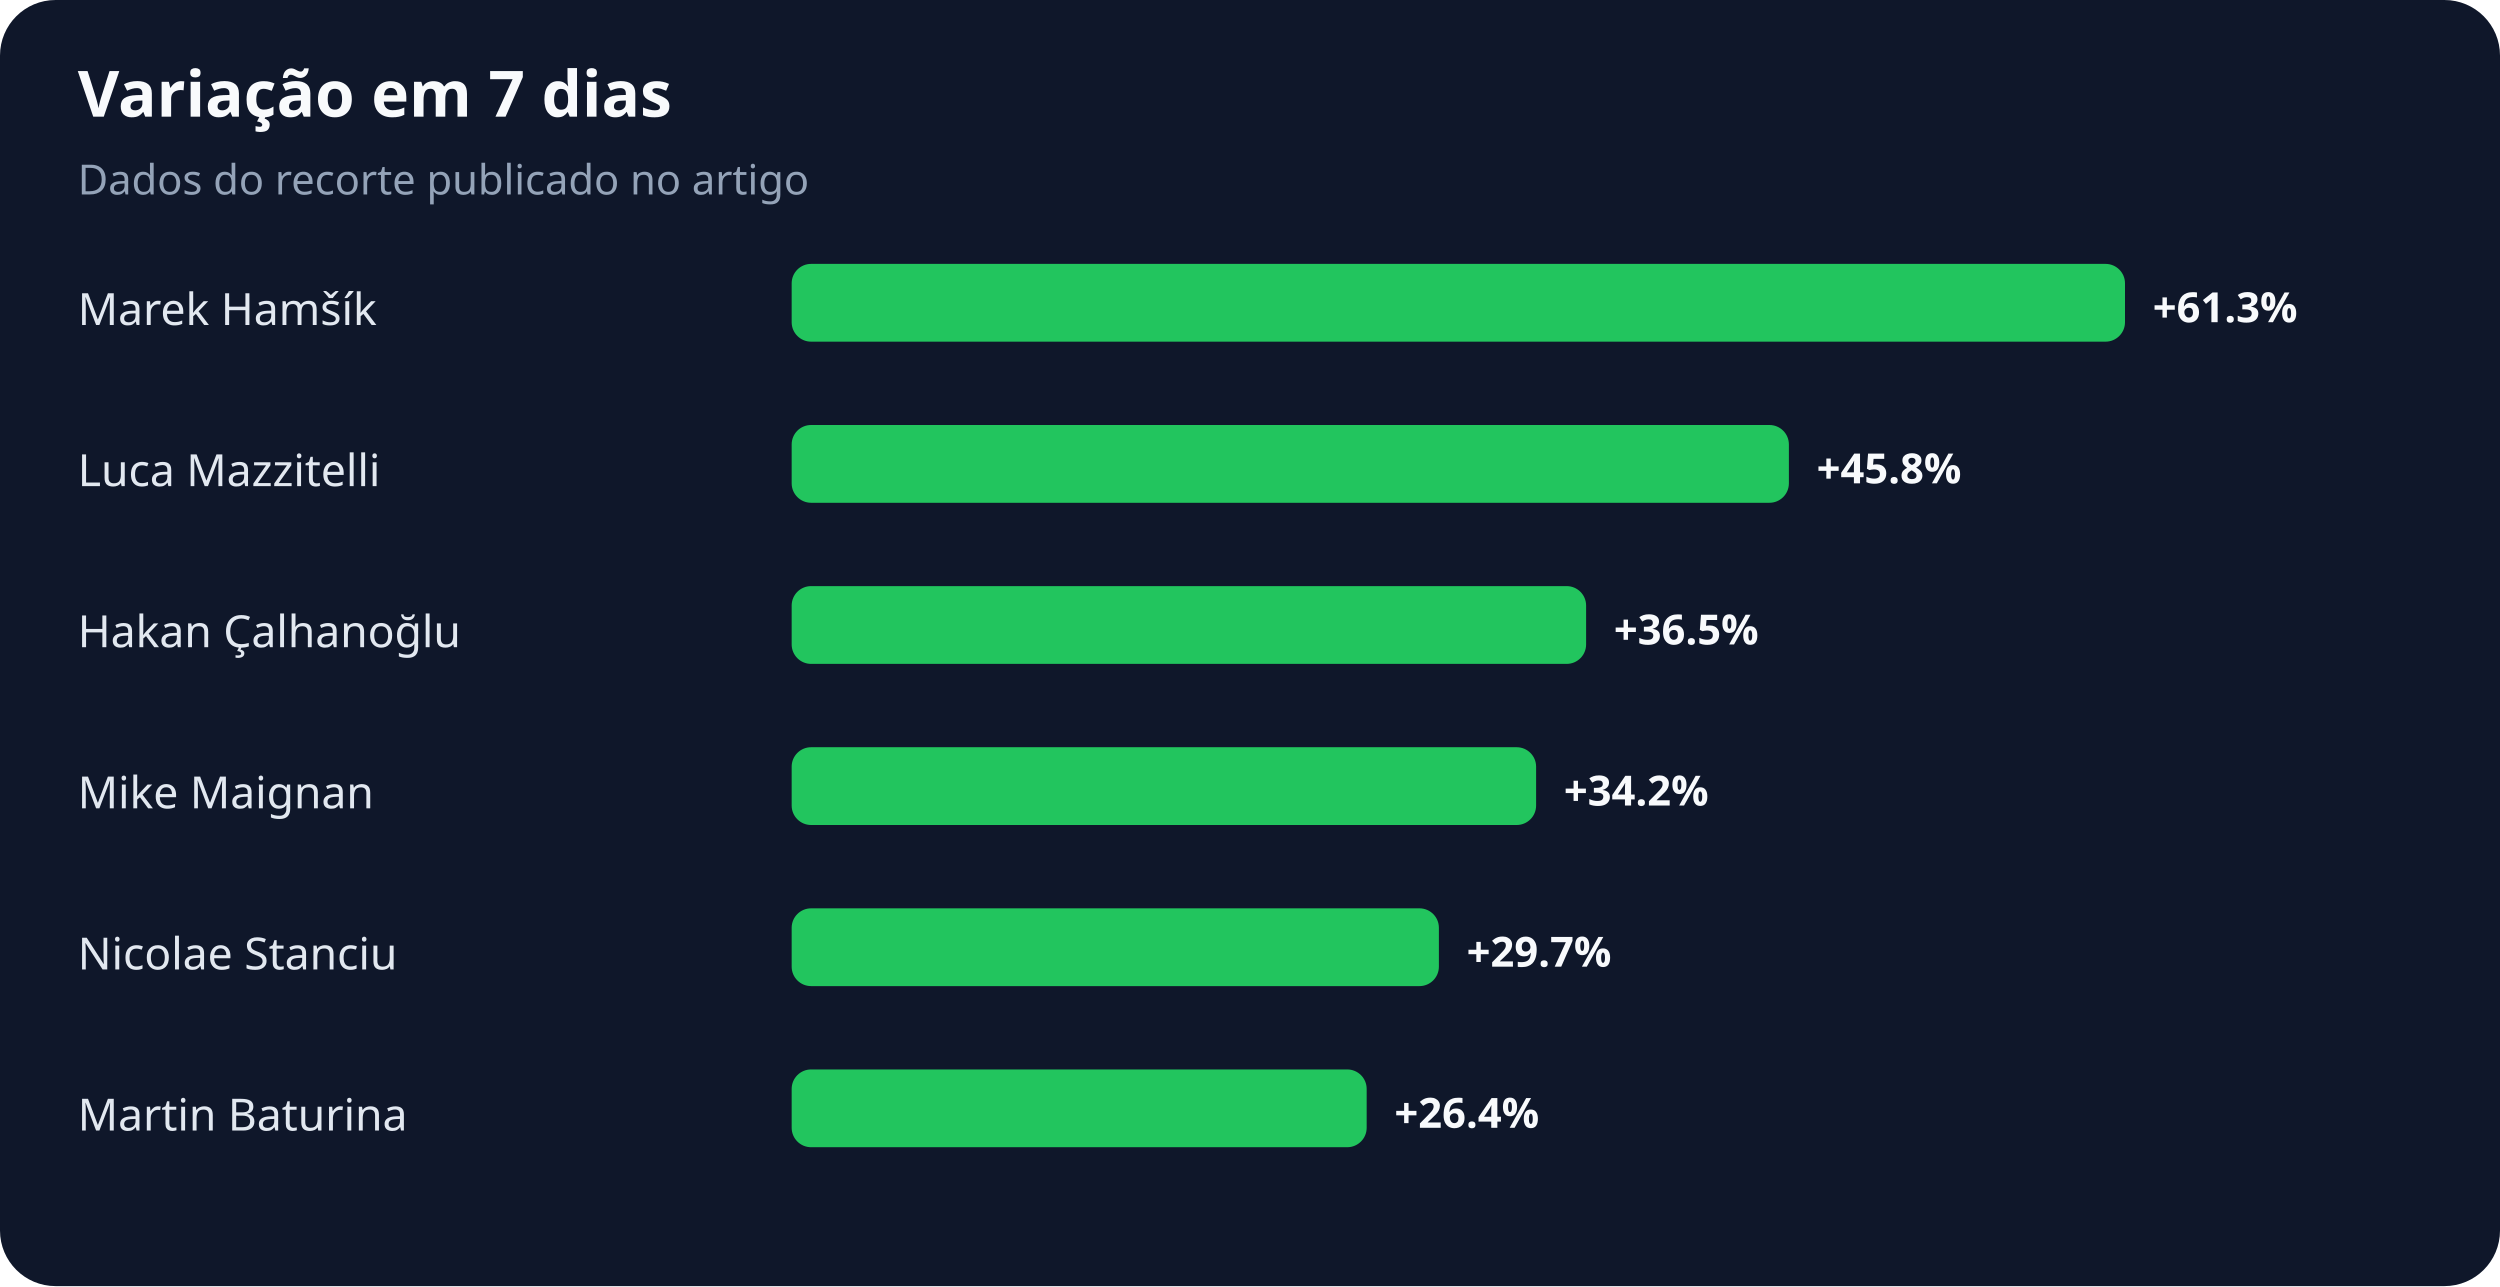
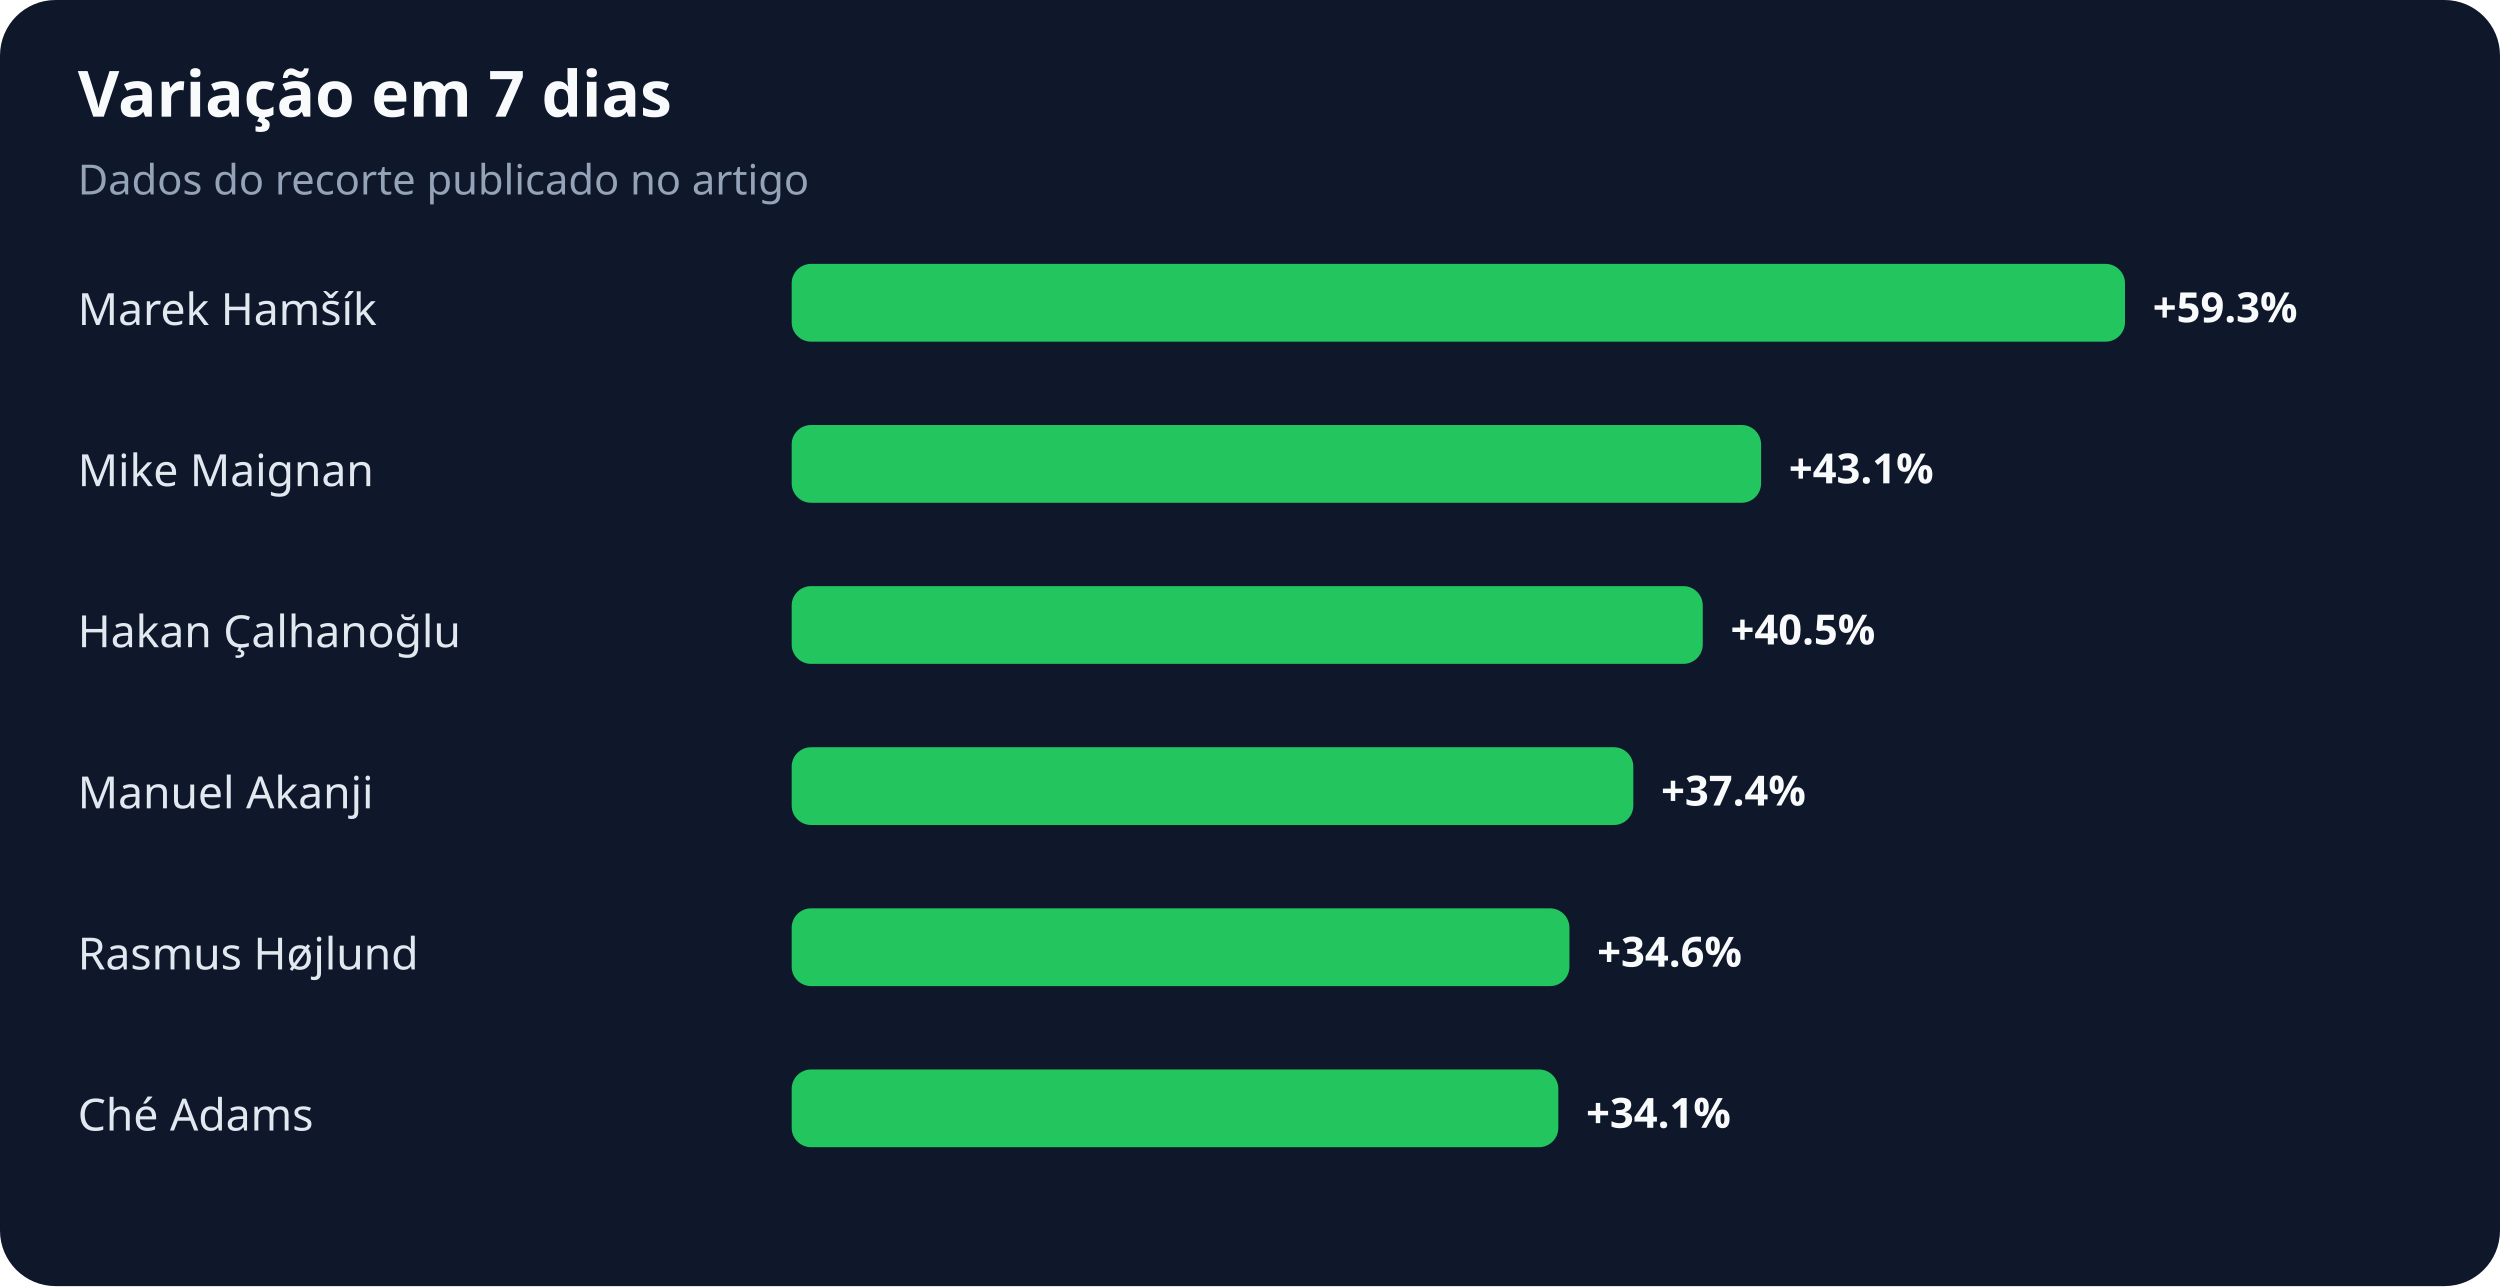
<svg xmlns="http://www.w3.org/2000/svg" width="900" height="463" viewBox="0 0 900 463" role="img" aria-labelledby="title desc">
  <rect width="100%" height="100%" rx="20" fill="#0f172a" />
  <text x="28" y="42" fill="#f8fafc" font-family="system-ui,sans-serif" font-size="23" font-weight="700">Variação em 7 dias</text>
  <text x="28" y="70" fill="#94a3b8" font-family="system-ui,sans-serif" font-size="15">Dados do recorte publicado no artigo</text>
  <text x="28" y="117" fill="#e2e8f0" font-family="system-ui,sans-serif" font-size="16">Marek Hamšík</text>
  <rect x="285" y="95" width="480" height="28" rx="7" fill="#22c55e" />
-   <text x="775" y="116" fill="#f8fafc" font-family="system-ui,sans-serif" font-size="15" font-weight="700">+61.3%</text>
-   <text x="28" y="175" fill="#e2e8f0" font-family="system-ui,sans-serif" font-size="16">Luca Mazzitelli</text>
-   <rect x="285" y="153" width="359" height="28" rx="7" fill="#22c55e" />
-   <text x="654" y="174" fill="#f8fafc" font-family="system-ui,sans-serif" font-size="15" font-weight="700">+45.8%</text>
+   <text x="775" y="116" fill="#f8fafc" font-family="system-ui,sans-serif" font-size="15" font-weight="700">+59.3%</text>
+   <text x="28" y="175" fill="#e2e8f0" font-family="system-ui,sans-serif" font-size="16">Mike Maignan</text>
+   <rect x="285" y="153" width="349" height="28" rx="7" fill="#22c55e" />
+   <text x="644" y="174" fill="#f8fafc" font-family="system-ui,sans-serif" font-size="15" font-weight="700">+43.1%</text>
  <text x="28" y="233" fill="#e2e8f0" font-family="system-ui,sans-serif" font-size="16">Hakan Çalhanoğlu</text>
-   <rect x="285" y="211" width="286" height="28" rx="7" fill="#22c55e" />
-   <text x="581" y="232" fill="#f8fafc" font-family="system-ui,sans-serif" font-size="15" font-weight="700">+36.5%</text>
-   <text x="28" y="291" fill="#e2e8f0" font-family="system-ui,sans-serif" font-size="16">Mike Maignan</text>
-   <rect x="285" y="269" width="268" height="28" rx="7" fill="#22c55e" />
-   <text x="563" y="290" fill="#f8fafc" font-family="system-ui,sans-serif" font-size="15" font-weight="700">+34.2%</text>
-   <text x="28" y="349" fill="#e2e8f0" font-family="system-ui,sans-serif" font-size="16">Nicolae Stanciu</text>
-   <rect x="285" y="327" width="233" height="28" rx="7" fill="#22c55e" />
-   <text x="528" y="348" fill="#f8fafc" font-family="system-ui,sans-serif" font-size="15" font-weight="700">+29.7%</text>
-   <text x="28" y="407" fill="#e2e8f0" font-family="system-ui,sans-serif" font-size="16">Martin Baturina</text>
-   <rect x="285" y="385" width="207" height="28" rx="7" fill="#22c55e" />
-   <text x="502" y="406" fill="#f8fafc" font-family="system-ui,sans-serif" font-size="15" font-weight="700">+26.4%</text>
+   <rect x="285" y="211" width="328" height="28" rx="7" fill="#22c55e" />
+   <text x="623" y="232" fill="#f8fafc" font-family="system-ui,sans-serif" font-size="15" font-weight="700">+40.5%</text>
+   <text x="28" y="291" fill="#e2e8f0" font-family="system-ui,sans-serif" font-size="16">Manuel Akanji</text>
+   <rect x="285" y="269" width="303" height="28" rx="7" fill="#22c55e" />
+   <text x="598" y="290" fill="#f8fafc" font-family="system-ui,sans-serif" font-size="15" font-weight="700">+37.4%</text>
+   <text x="28" y="349" fill="#e2e8f0" font-family="system-ui,sans-serif" font-size="16">Rasmus Højlund</text>
+   <rect x="285" y="327" width="280" height="28" rx="7" fill="#22c55e" />
+   <text x="575" y="348" fill="#f8fafc" font-family="system-ui,sans-serif" font-size="15" font-weight="700">+34.6%</text>
+   <text x="28" y="407" fill="#e2e8f0" font-family="system-ui,sans-serif" font-size="16">Ché Adams</text>
+   <rect x="285" y="385" width="276" height="28" rx="7" fill="#22c55e" />
+   <text x="571" y="406" fill="#f8fafc" font-family="system-ui,sans-serif" font-size="15" font-weight="700">+34.1%</text>
</svg>
